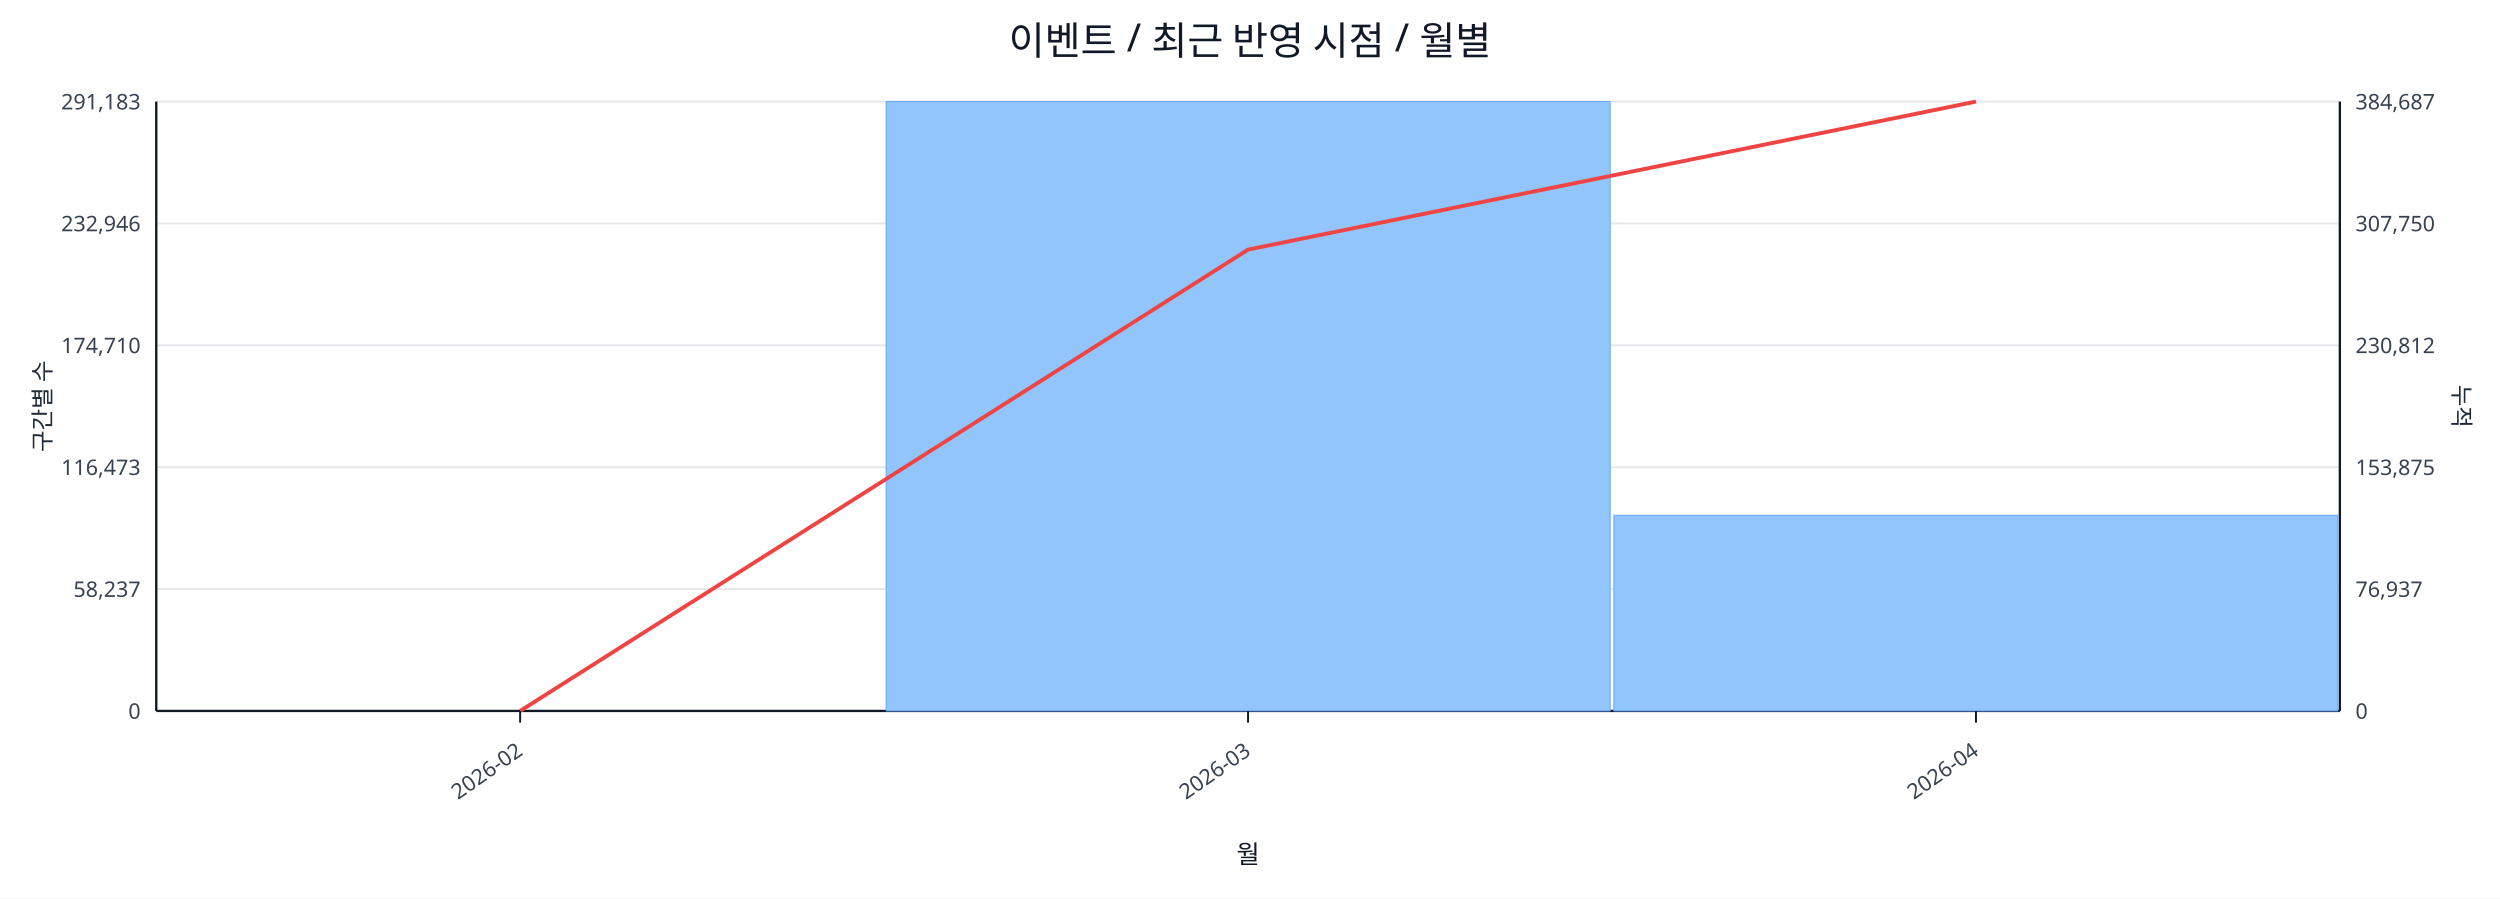
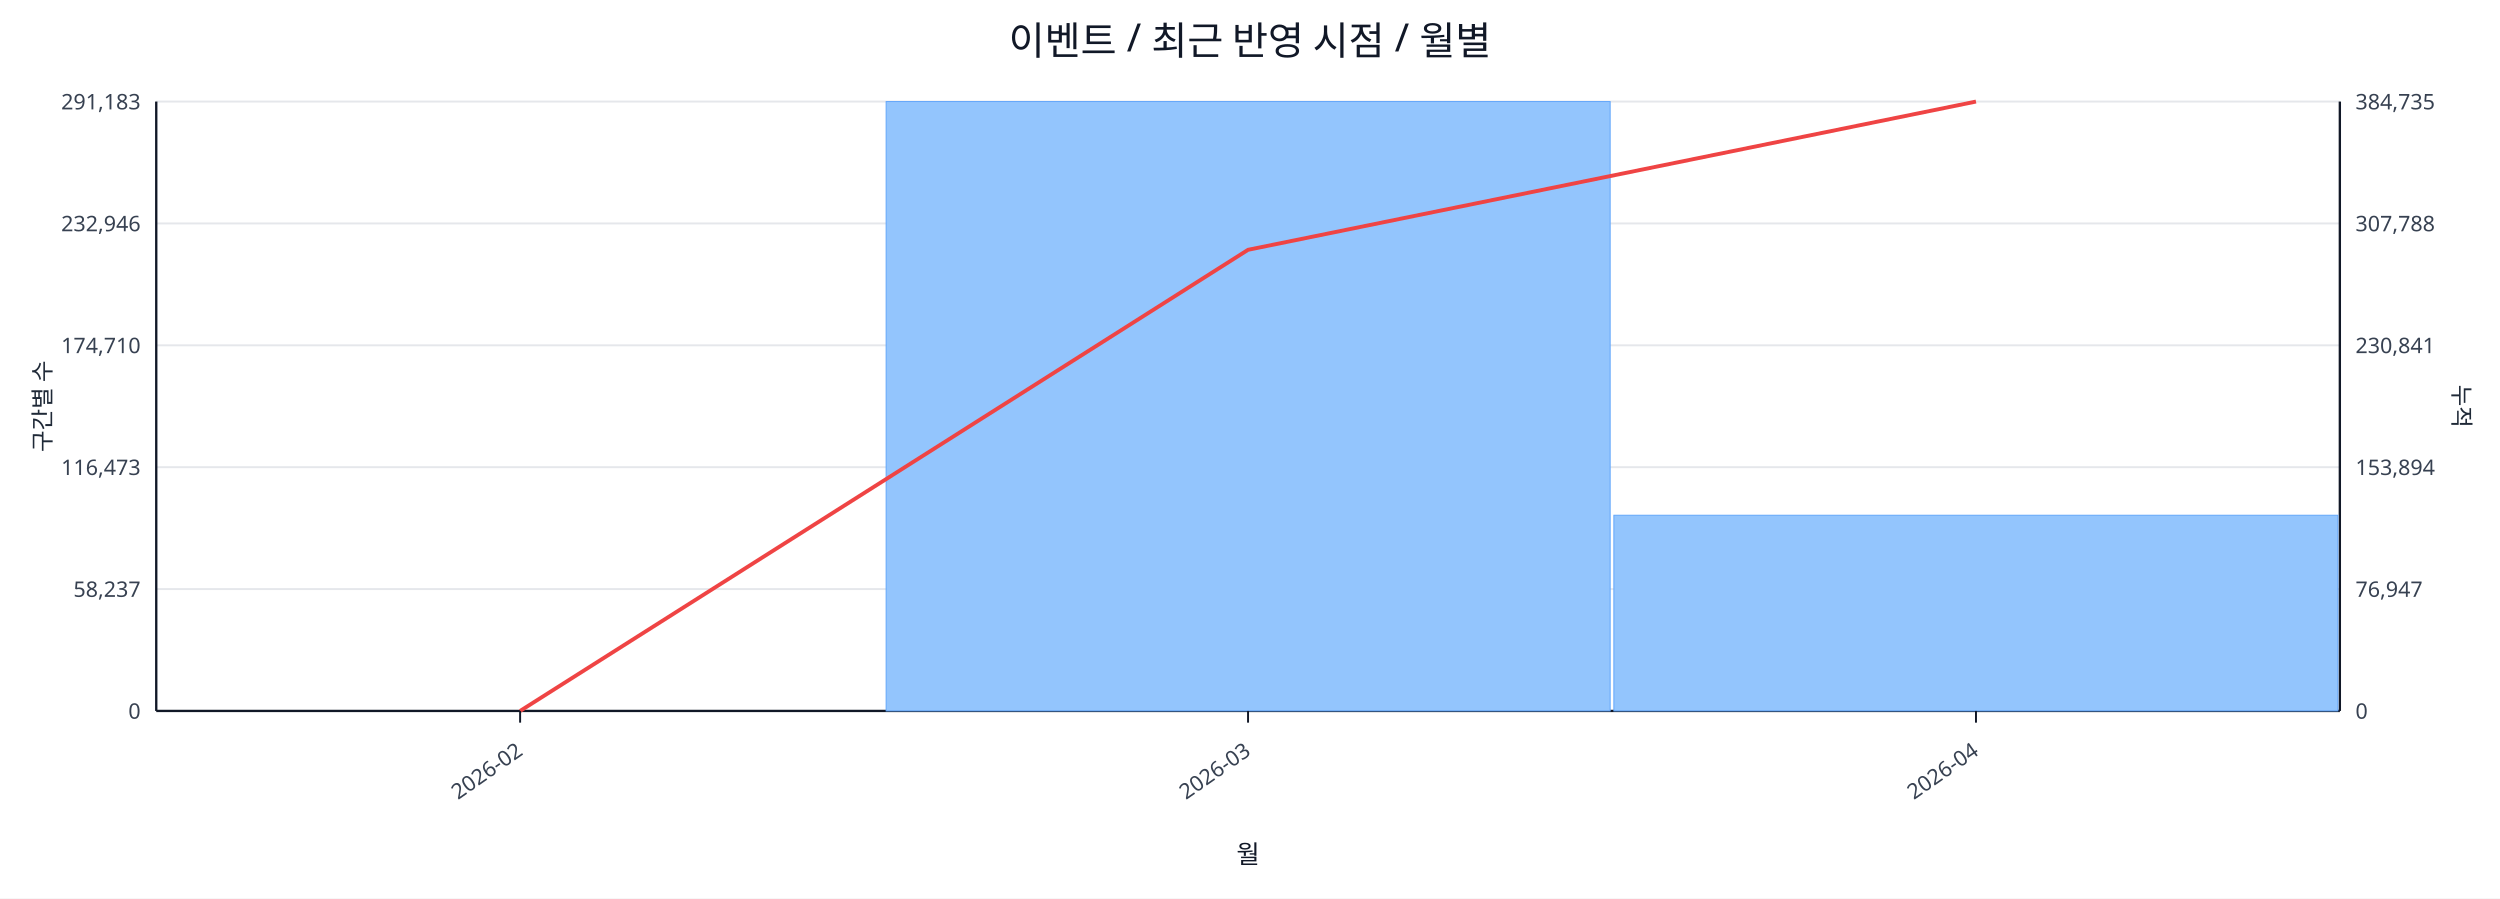
<svg xmlns="http://www.w3.org/2000/svg" width="1280" height="460" viewBox="0 0 1280 460">
  <rect x="0" y="0" width="100%" height="100%" fill="#ffffff" />
  <text x="640.0" y="28" font-size="20" text-anchor="middle" font-family="sans-serif" fill="#111827">이벤트 / 최근 반영 시점 / 월별</text>
  <line x1="80.0" y1="52.0" x2="1198.0" y2="52.0" stroke="#e5e7eb" stroke-width="1" />
  <text x="72.0" y="56.0" font-size="11" text-anchor="end" font-family="sans-serif" fill="#374151">291,183</text>
-   <text x="1206.0" y="56.0" font-size="11" text-anchor="start" font-family="sans-serif" fill="#374151">384,687</text>
+   <text x="1206.0" y="56.0" font-size="11" text-anchor="start" font-family="sans-serif" fill="#374151">384,735</text>
  <line x1="80.0" y1="114.4" x2="1198.0" y2="114.4" stroke="#e5e7eb" stroke-width="1" />
  <text x="72.0" y="118.4" font-size="11" text-anchor="end" font-family="sans-serif" fill="#374151">232,946</text>
-   <text x="1206.0" y="118.4" font-size="11" text-anchor="start" font-family="sans-serif" fill="#374151">307,750</text>
+   <text x="1206.0" y="118.4" font-size="11" text-anchor="start" font-family="sans-serif" fill="#374151">307,788</text>
  <line x1="80.0" y1="176.8" x2="1198.0" y2="176.8" stroke="#e5e7eb" stroke-width="1" />
  <text x="72.0" y="180.8" font-size="11" text-anchor="end" font-family="sans-serif" fill="#374151">174,710</text>
-   <text x="1206.0" y="180.8" font-size="11" text-anchor="start" font-family="sans-serif" fill="#374151">230,812</text>
+   <text x="1206.0" y="180.8" font-size="11" text-anchor="start" font-family="sans-serif" fill="#374151">230,841</text>
  <line x1="80.0" y1="239.2" x2="1198.0" y2="239.2" stroke="#e5e7eb" stroke-width="1" />
  <text x="72.0" y="243.2" font-size="11" text-anchor="end" font-family="sans-serif" fill="#374151">116,473</text>
-   <text x="1206.0" y="243.2" font-size="11" text-anchor="start" font-family="sans-serif" fill="#374151">153,875</text>
+   <text x="1206.0" y="243.2" font-size="11" text-anchor="start" font-family="sans-serif" fill="#374151">153,894</text>
  <line x1="80.0" y1="301.6" x2="1198.0" y2="301.6" stroke="#e5e7eb" stroke-width="1" />
  <text x="72.0" y="305.6" font-size="11" text-anchor="end" font-family="sans-serif" fill="#374151">58,237</text>
-   <text x="1206.0" y="305.6" font-size="11" text-anchor="start" font-family="sans-serif" fill="#374151">76,937</text>
+   <text x="1206.0" y="305.6" font-size="11" text-anchor="start" font-family="sans-serif" fill="#374151">76,947</text>
  <line x1="80.0" y1="364.0" x2="1198.0" y2="364.0" stroke="#e5e7eb" stroke-width="1" />
  <text x="72.0" y="368.0" font-size="11" text-anchor="end" font-family="sans-serif" fill="#374151">0</text>
  <text x="1206.0" y="368.0" font-size="11" text-anchor="start" font-family="sans-serif" fill="#374151">0</text>
  <line x1="80.0" y1="364.0" x2="1198.0" y2="364.0" stroke="#111827" stroke-width="1.2" />
  <line x1="80.0" y1="52.0" x2="80.0" y2="364.0" stroke="#111827" stroke-width="1.2" />
  <line x1="1198.0" y1="52.0" x2="1198.0" y2="364.0" stroke="#111827" stroke-width="1.2" />
  <rect x="81.0" y="364.0" width="370.7" height="0.0" fill="#93c5fd" stroke="#60a5fa" stroke-width="0.5" />
  <rect x="453.7" y="52.0" width="370.7" height="312.0" fill="#93c5fd" stroke="#60a5fa" stroke-width="0.5" />
  <rect x="826.3" y="263.8" width="370.7" height="100.2" fill="#93c5fd" stroke="#60a5fa" stroke-width="0.5" />
-   <polyline fill="none" stroke="#ef4444" stroke-width="2" points="266.3,364.0 639.0,127.8 1011.7,52.0" />
+   <polyline fill="none" stroke="#ef4444" stroke-width="2" points="266.3,364.0 639.0,127.9 1011.7,52.0" />
  <line x1="266.3" y1="364.0" x2="266.3" y2="370.0" stroke="#111827" stroke-width="1" />
  <text x="268.3" y="386.0" font-size="11" text-anchor="end" transform="rotate(-35 268.3 386.0)" font-family="sans-serif" fill="#374151">2026-02</text>
  <line x1="639.0" y1="364.0" x2="639.0" y2="370.0" stroke="#111827" stroke-width="1" />
  <text x="641.0" y="386.0" font-size="11" text-anchor="end" transform="rotate(-35 641.0 386.0)" font-family="sans-serif" fill="#374151">2026-03</text>
  <line x1="1011.7" y1="364.0" x2="1011.7" y2="370.0" stroke="#111827" stroke-width="1" />
  <text x="1013.7" y="386.0" font-size="11" text-anchor="end" transform="rotate(-35 1013.7 386.0)" font-family="sans-serif" fill="#374151">2026-04</text>
  <text x="26" y="208.0" font-size="12" transform="rotate(-90 26 208.0)" text-anchor="middle" font-family="sans-serif" fill="#1f2937">구간별 수</text>
  <text x="1256.0" y="208.0" font-size="12" transform="rotate(90 1256.0 208.0)" text-anchor="middle" font-family="sans-serif" fill="#1f2937">누적</text>
  <text x="639.0" y="442.0" font-size="13" text-anchor="middle" font-family="sans-serif" fill="#111827">월</text>
</svg>
